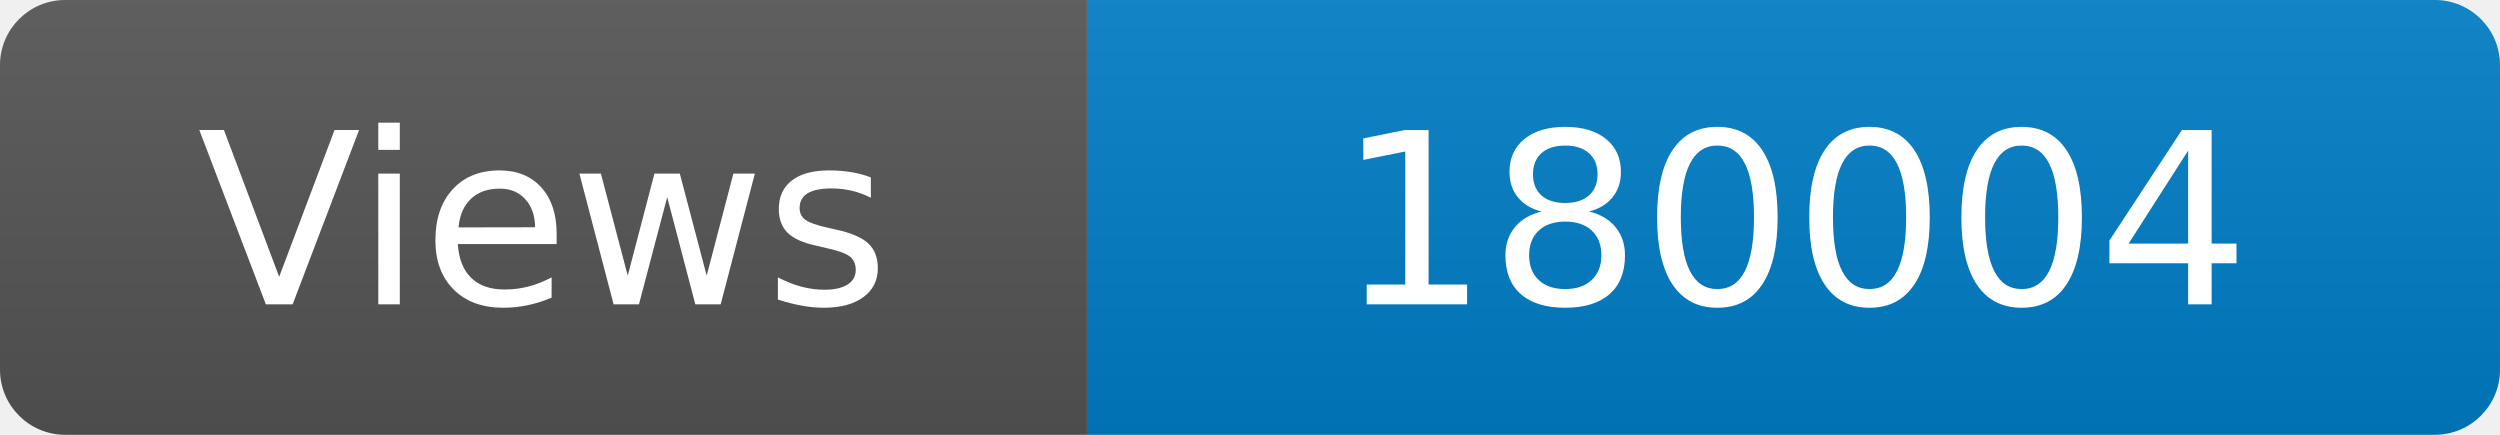
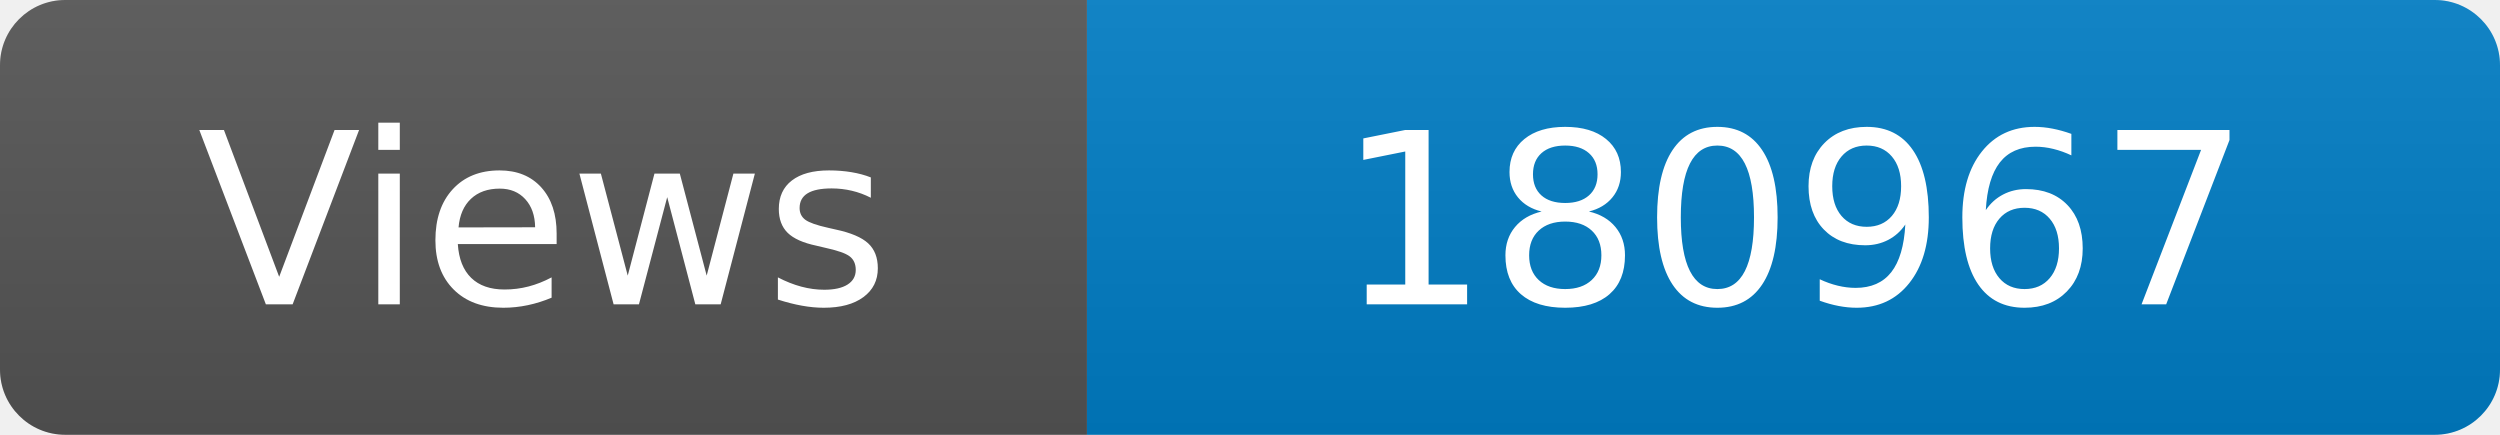
<svg xmlns="http://www.w3.org/2000/svg" width="115" height="20" role="img" aria-label="Maintained?: yes">
  <linearGradient id="s" x2="0" y2="100%">
    <stop offset="0" stop-color="#bbb" stop-opacity=".1" />
    <stop offset="1" stop-opacity=".1" />
  </linearGradient>
  <clipPath id="r">
    <rect width="115" height="20" rx="3" fill="#fff" />
  </clipPath>
  <g clip-path="url(#r)">
    <rect width="50" height="20" fill="#555" />
    <rect x="50" width="160" height="20" fill="#007ec6" />
    <rect width="115" height="20" fill="url(#s)" />
  </g>
  <g fill="#fff" text-anchor="middle" font-family="Verdana,Geneva,DejaVu Sans,sans-serif" font-size="110">
    <text x="250" y="140" transform="scale(.1)" fill="#fff">Views</text>
-     <text x="825" y="140" transform="scale(.1)" fill="#fff">180004</text>
+     <text x="825" y="140" transform="scale(.1)" fill="#fff">180967</text>
  </g>
</svg>
